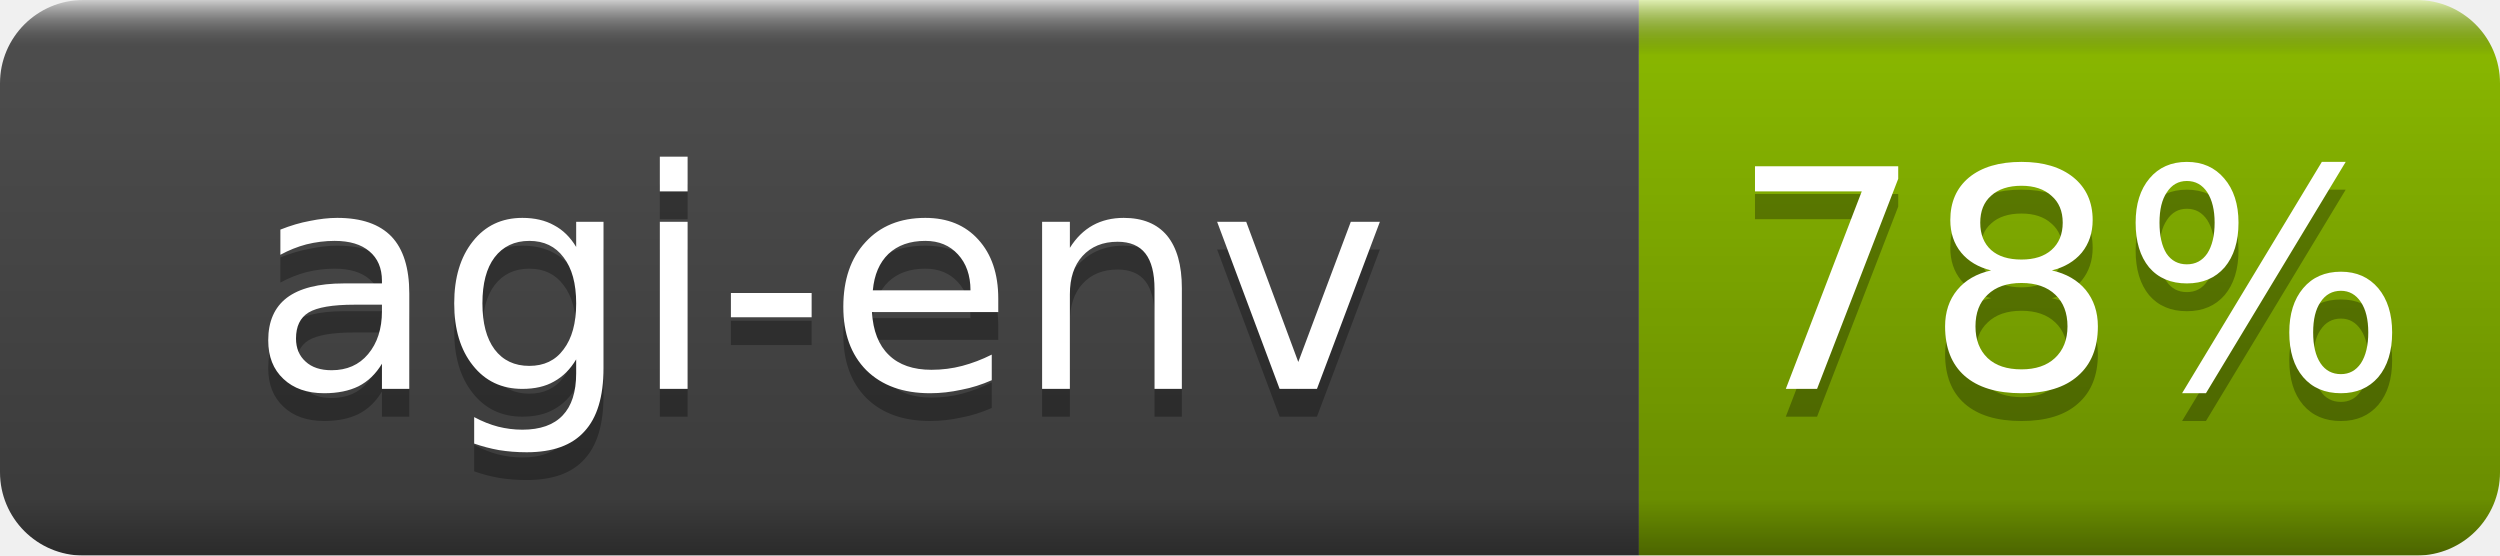
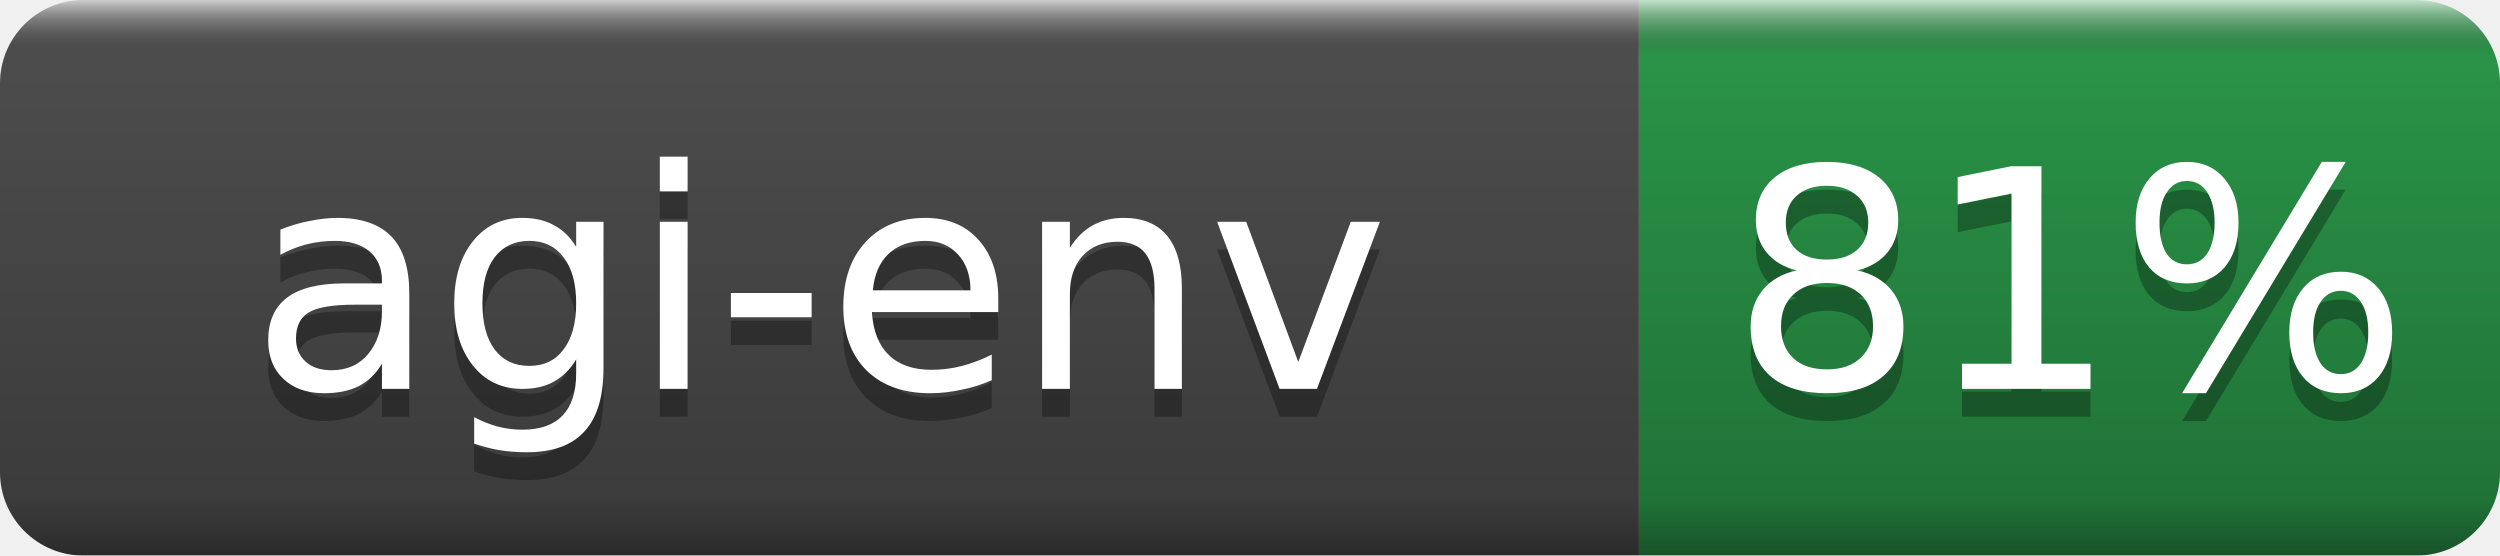
- <svg xmlns="http://www.w3.org/2000/svg" width="90" height="20" role="img" aria-label="agi-env: 78%">
+ <svg xmlns="http://www.w3.org/2000/svg" width="90" height="20" role="img" aria-label="agi-env: 81%">
  <linearGradient id="b" x2="0" y2="100%">
    <stop offset="0" stop-color="#fff" stop-opacity=".7" />
    <stop offset=".1" stop-opacity=".1" />
    <stop offset=".9" stop-opacity=".3" />
    <stop offset="1" stop-opacity=".5" />
  </linearGradient>
  <mask id="a">
    <rect width="90" height="20" rx="3" fill="#fff" />
  </mask>
  <g mask="url(#a)">
    <rect width="59" height="20" fill="#555" />
-     <rect x="59" width="31" height="20" fill="#97ca00" />
+     <rect x="59" width="31" height="20" fill="#2ea44f" />
    <rect width="90" height="20" fill="url(#b)" />
  </g>
  <g fill="#fff" text-anchor="middle" font-family="DejaVu Sans,Verdana,Geneva,sans-serif" font-size="11">
    <text x="29.5" y="15" fill="#010101" fill-opacity=".3">agi-env</text>
    <text x="29.5" y="14">agi-env</text>
-     <text x="74.5" y="15" fill="#010101" fill-opacity=".3">78%</text>
-     <text x="74.5" y="14">78%</text>
+     <text x="74.5" y="15" fill="#010101" fill-opacity=".3">81%</text>
+     <text x="74.5" y="14">81%</text>
  </g>
</svg>
